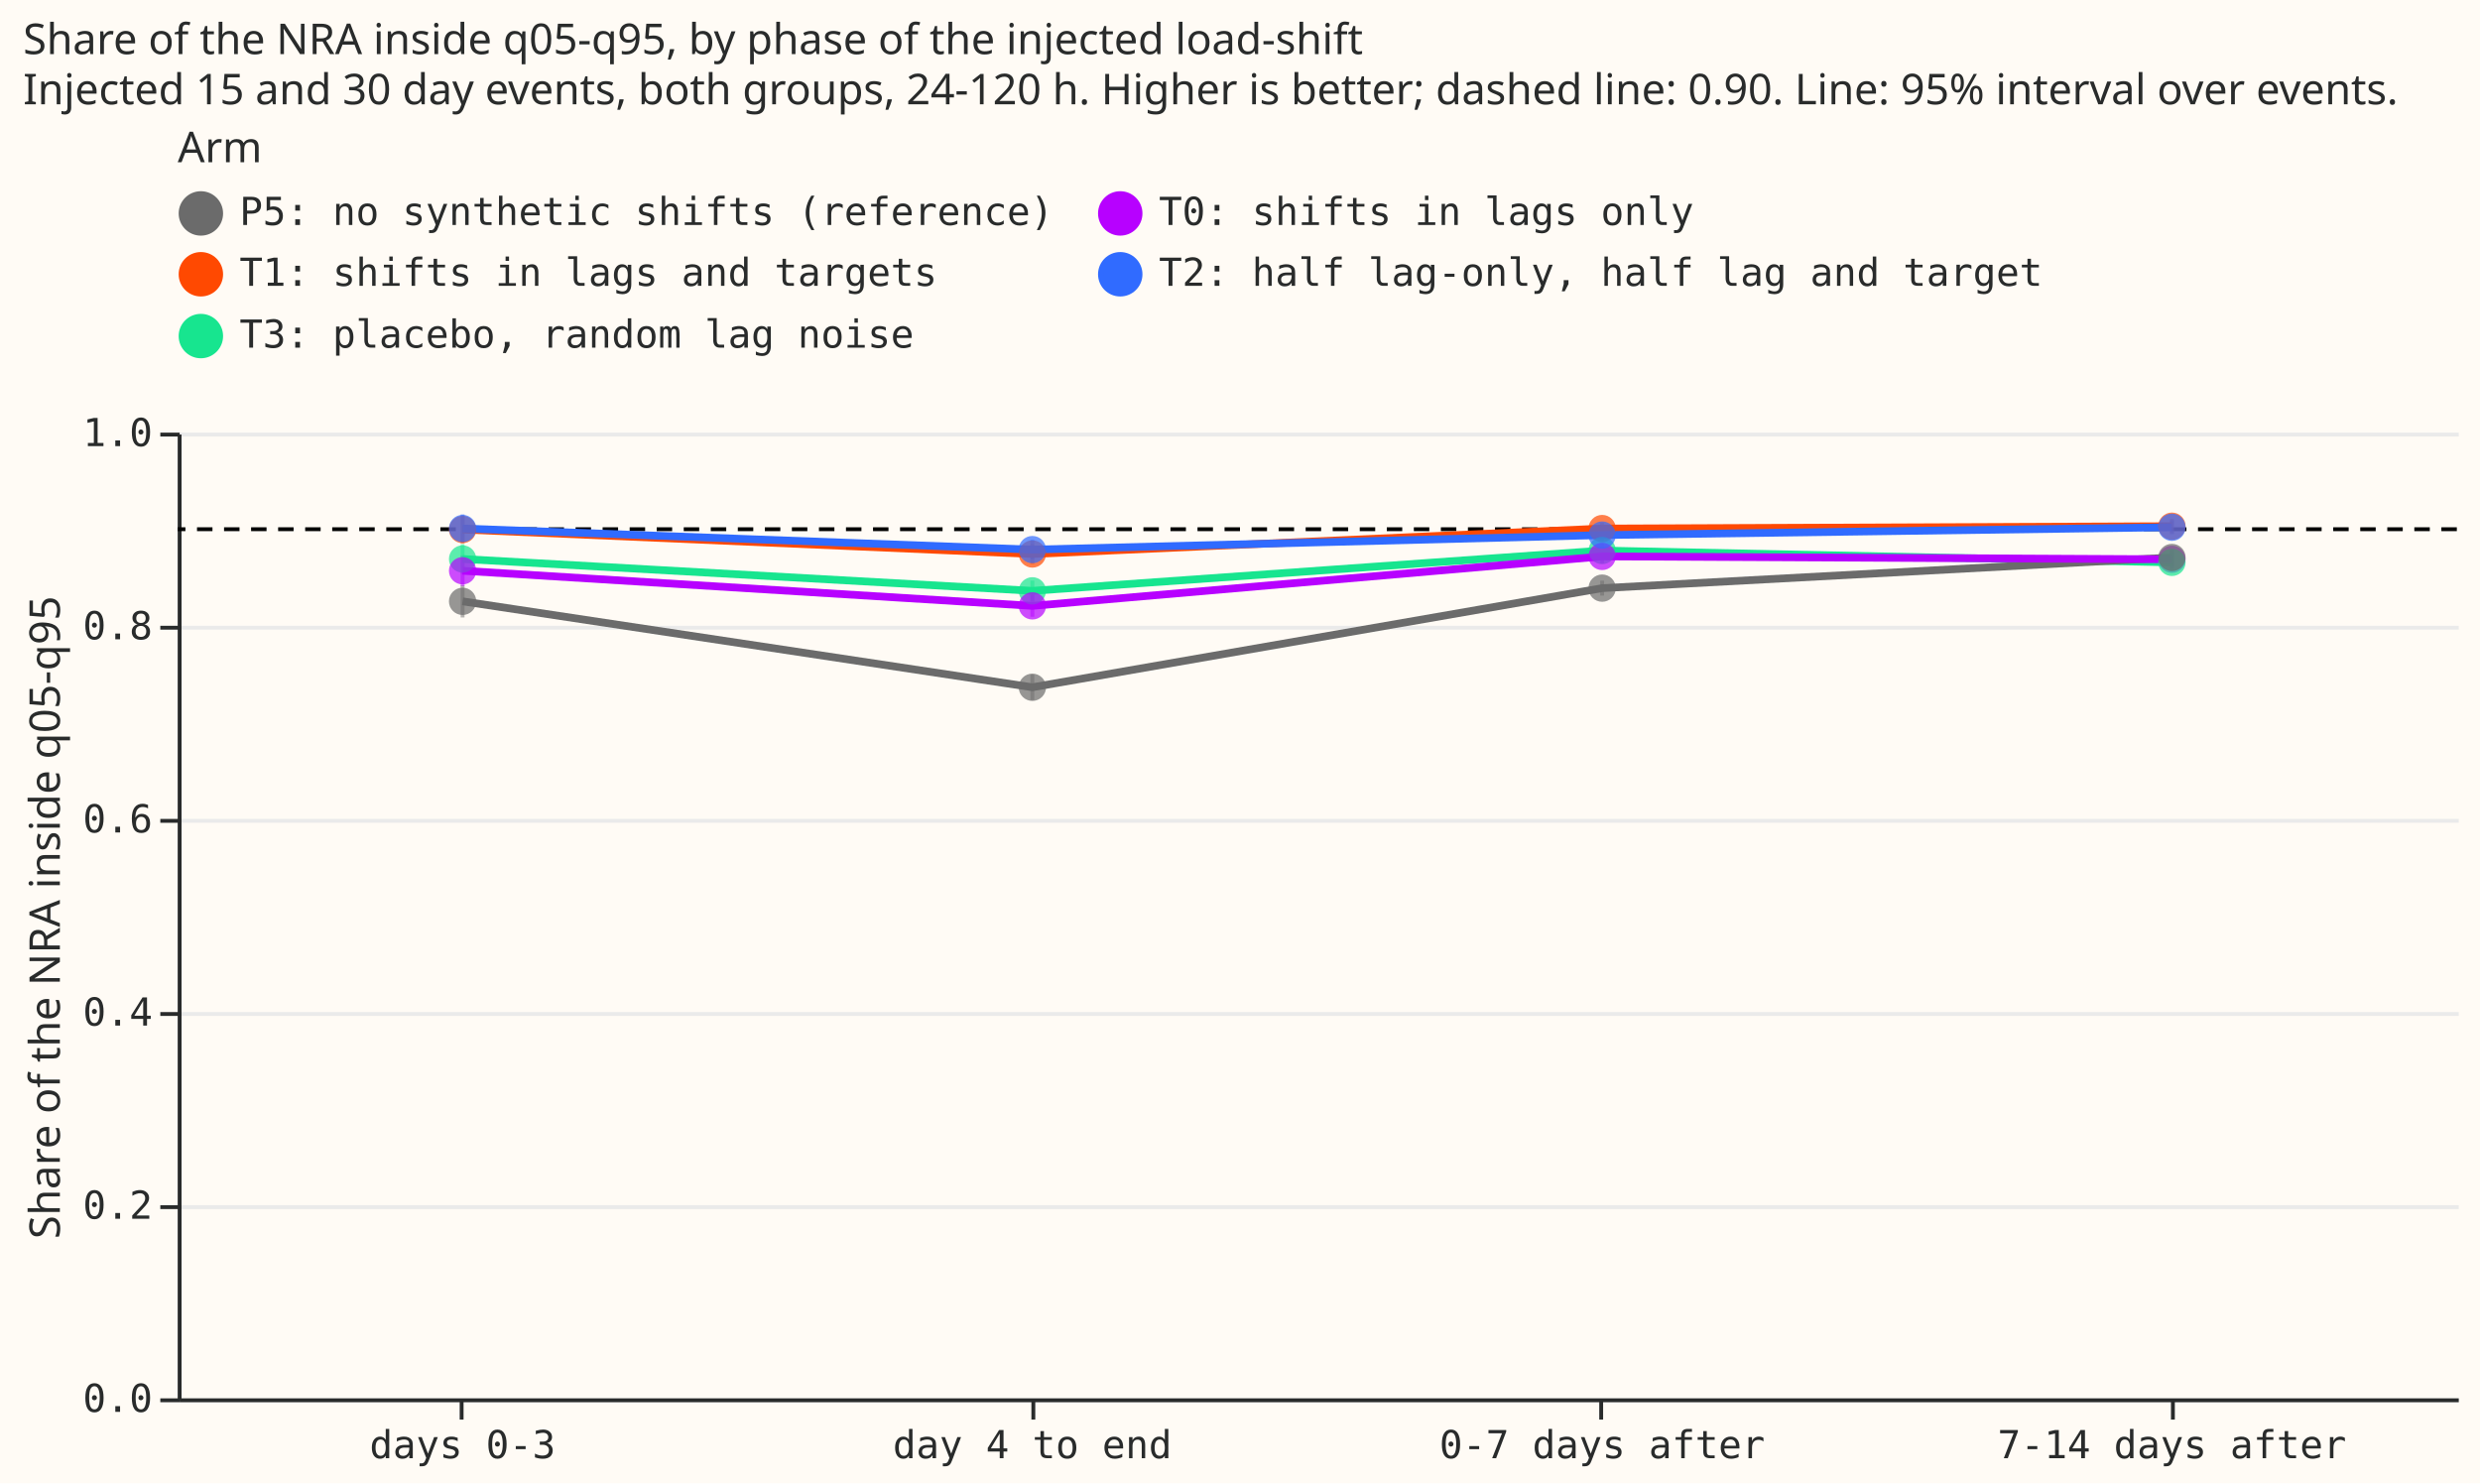
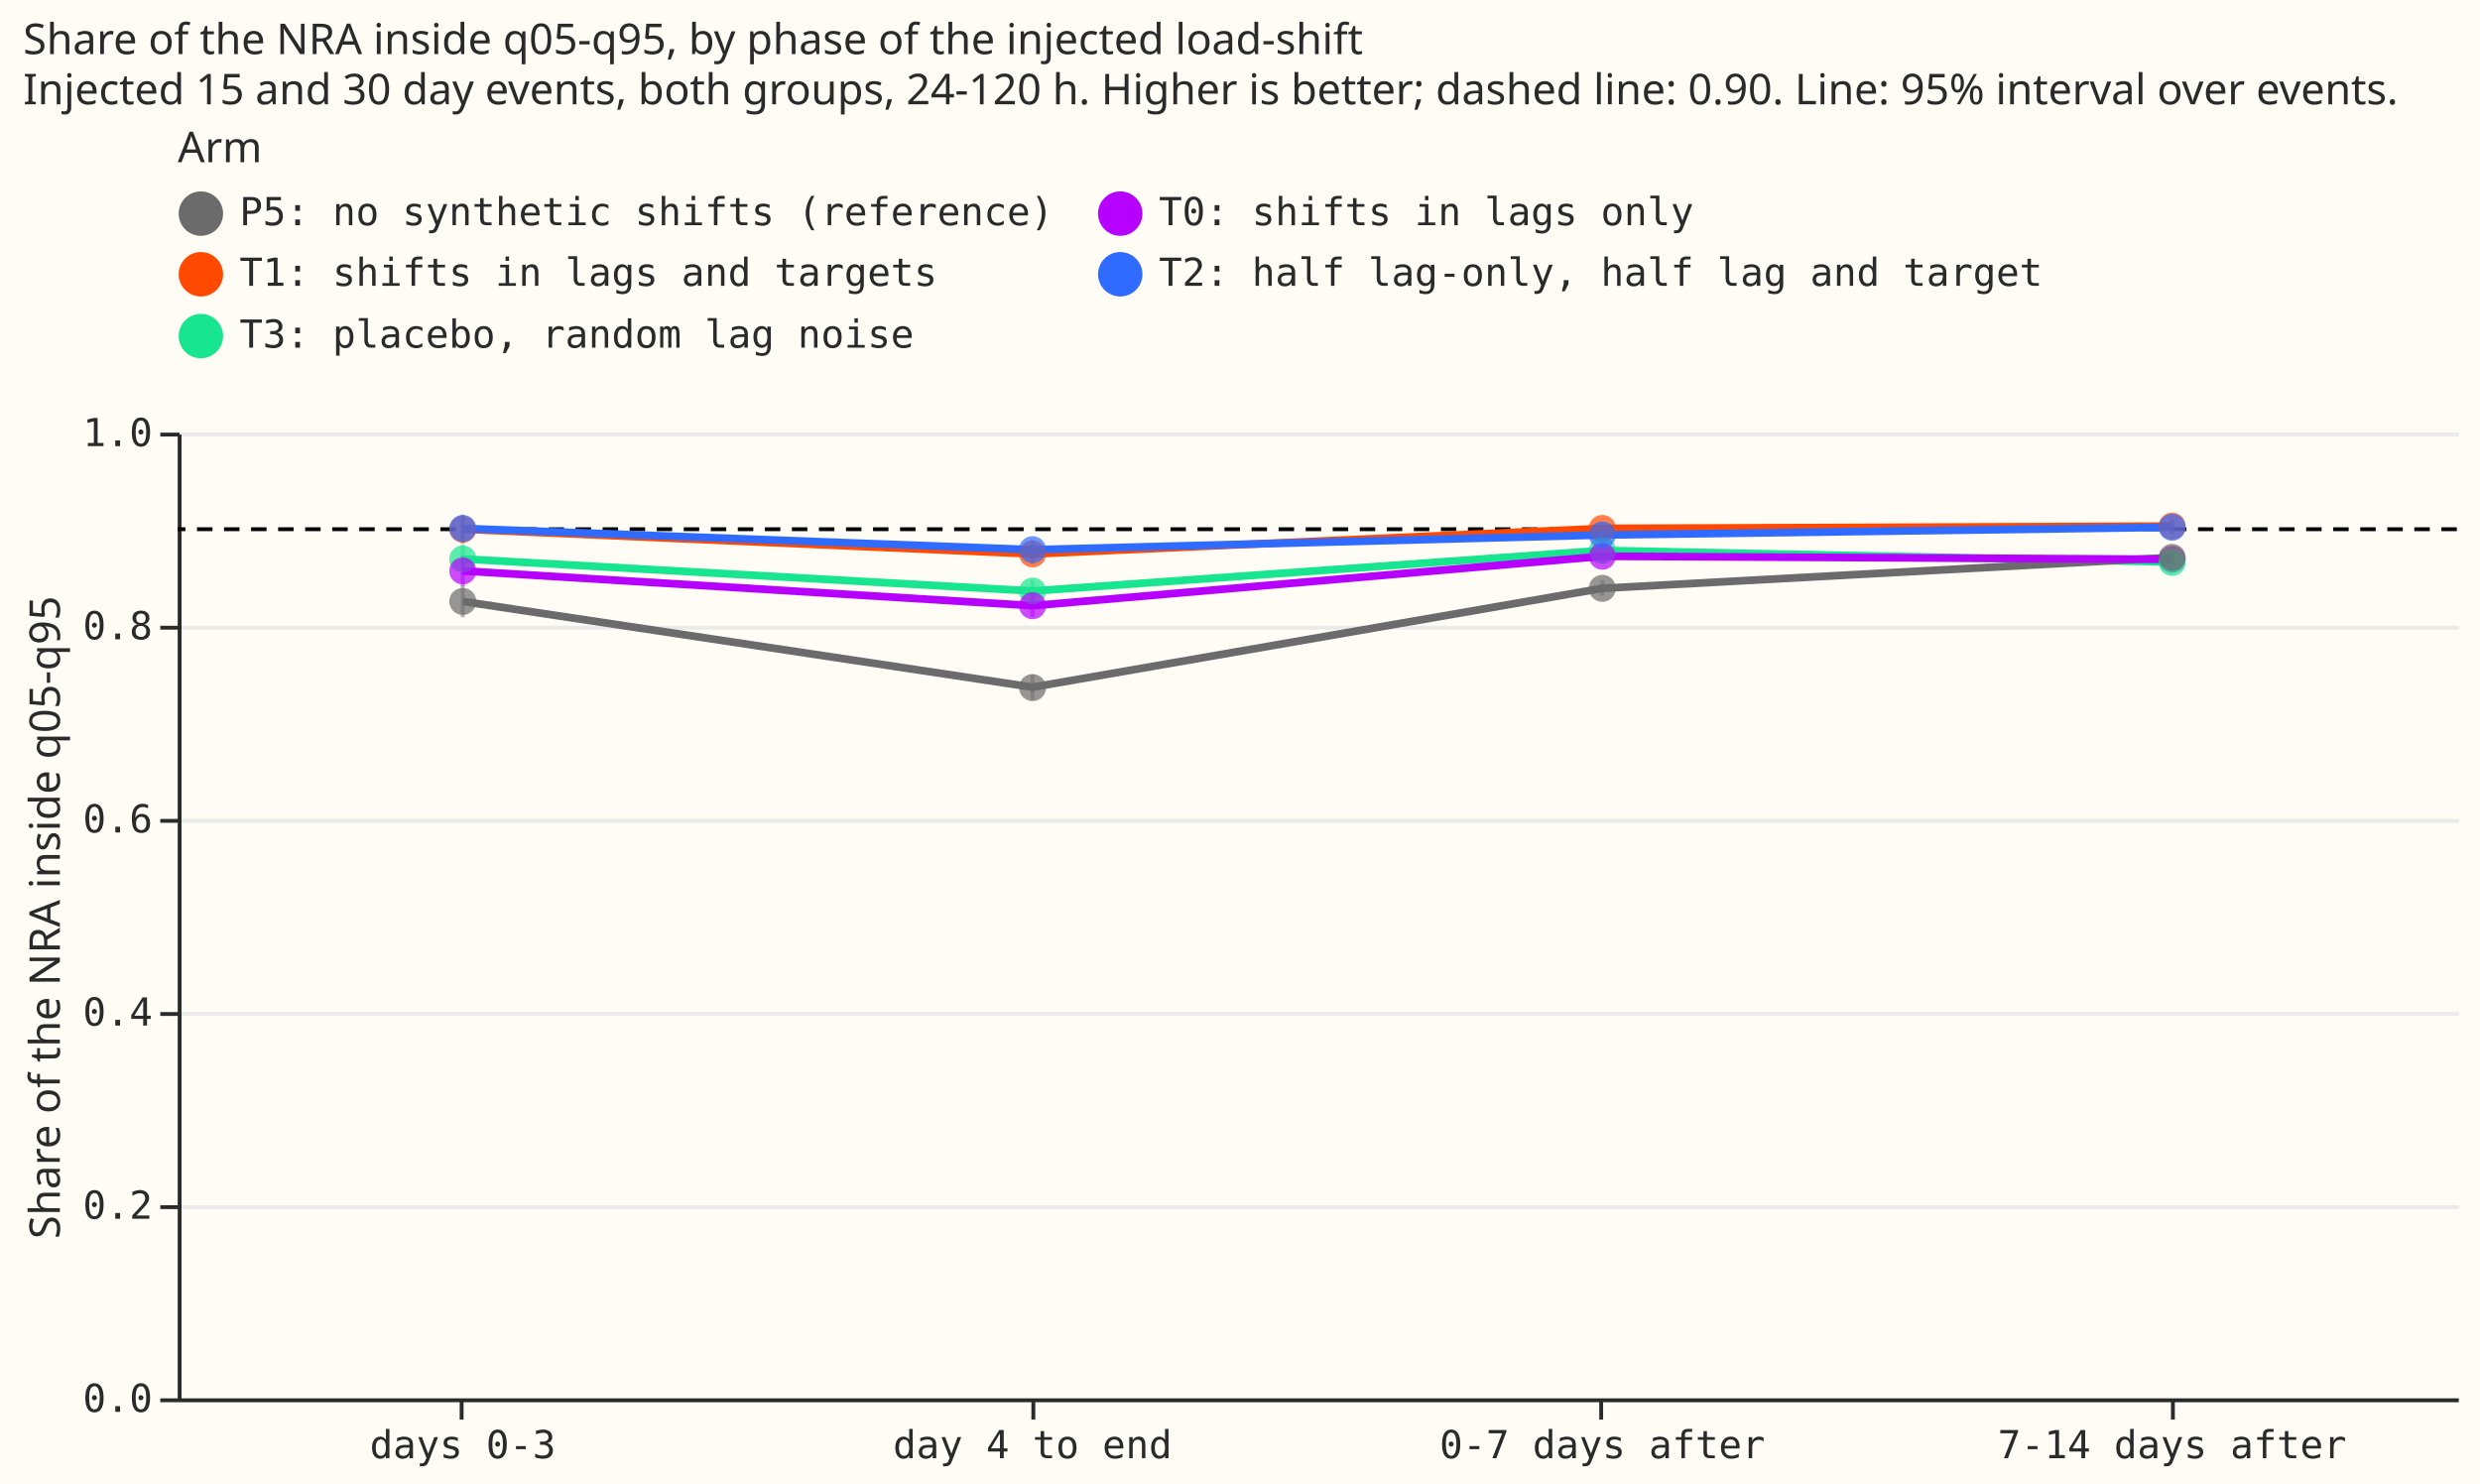
- <svg xmlns="http://www.w3.org/2000/svg" version="1.1" class="marks" width="642" height="384" viewBox="0 0 642 384">
-   <rect width="642" height="384" fill="#FFFBF5" />
-   <g fill="none" stroke-miterlimit="10" transform="translate(46,112)">
-     <g class="mark-group role-frame root" role="graphics-object" aria-roledescription="group mark container">
-       <g transform="translate(0,0)">
-         <path class="background" aria-hidden="true" d="M0.5,0.5h590v250h-590Z" fill="#FFFBF5" />
-         <g>
-           <g class="mark-group role-axis" aria-hidden="true">
-             <g transform="translate(0.5,0.5)">
-               <path class="background" aria-hidden="true" d="M0,0h0v0h0Z" pointer-events="none" />
-               <g>
-                 <g class="mark-rule role-axis-grid" pointer-events="none">
-                   <line transform="translate(0,250)" x2="590" y2="0" stroke="#EAEAEA" stroke-width="1" opacity="1" />
-                   <line transform="translate(0,200)" x2="590" y2="0" stroke="#EAEAEA" stroke-width="1" opacity="1" />
-                   <line transform="translate(0,150)" x2="590" y2="0" stroke="#EAEAEA" stroke-width="1" opacity="1" />
-                   <line transform="translate(0,100)" x2="590" y2="0" stroke="#EAEAEA" stroke-width="1" opacity="1" />
-                   <line transform="translate(0,50)" x2="590" y2="0" stroke="#EAEAEA" stroke-width="1" opacity="1" />
-                   <line transform="translate(0,0)" x2="590" y2="0" stroke="#EAEAEA" stroke-width="1" opacity="1" />
-                 </g>
-               </g>
-               <path class="foreground" aria-hidden="true" d="" pointer-events="none" display="none" />
-             </g>
-           </g>
-           <g class="mark-group role-axis" role="graphics-symbol" aria-roledescription="axis" aria-label="X-axis for a discrete scale with 4 values: d0-3, d4-end, after0-7, after7-14">
-             <g transform="translate(0.5,250.5)">
-               <path class="background" aria-hidden="true" d="M0,0h0v0h0Z" pointer-events="none" />
-               <g>
-                 <g class="mark-rule role-axis-tick" pointer-events="none">
-                   <line transform="translate(73,0)" x2="0" y2="5" stroke="#292B2B" stroke-width="1" opacity="1" />
-                   <line transform="translate(221,0)" x2="0" y2="5" stroke="#292B2B" stroke-width="1" opacity="1" />
-                   <line transform="translate(368,0)" x2="0" y2="5" stroke="#292B2B" stroke-width="1" opacity="1" />
-                   <line transform="translate(516,0)" x2="0" y2="5" stroke="#292B2B" stroke-width="1" opacity="1" />
-                 </g>
-                 <g class="mark-text role-axis-label" pointer-events="none">
-                   <text text-anchor="middle" transform="translate(73.25,15)" font-family="Matter Semi Mono, Roboto Mono, monospace" font-size="10px" fill="#292B2B" opacity="1">days 0-3</text>
-                   <text text-anchor="middle" transform="translate(220.75,15)" font-family="Matter Semi Mono, Roboto Mono, monospace" font-size="10px" fill="#292B2B" opacity="1">day 4 to end</text>
-                   <text text-anchor="middle" transform="translate(368.25,15)" font-family="Matter Semi Mono, Roboto Mono, monospace" font-size="10px" fill="#292B2B" opacity="1">0-7 days after</text>
-                   <text text-anchor="middle" transform="translate(515.75,15)" font-family="Matter Semi Mono, Roboto Mono, monospace" font-size="10px" fill="#292B2B" opacity="1">7-14 days after</text>
-                 </g>
-                 <g class="mark-rule role-axis-domain" pointer-events="none">
-                   <line transform="translate(0,0)" x2="590" y2="0" stroke="#292B2B" stroke-width="1" opacity="1" />
-                 </g>
-               </g>
-               <path class="foreground" aria-hidden="true" d="" pointer-events="none" display="none" />
-             </g>
-           </g>
-           <g class="mark-group role-axis" role="graphics-symbol" aria-roledescription="axis" aria-label="Y-axis titled 'Share of the NRA inside q05-q95' for a linear scale with values from 0.0 to 1.0">
-             <g transform="translate(0.5,0.5)">
-               <path class="background" aria-hidden="true" d="M0,0h0v0h0Z" pointer-events="none" />
-               <g>
-                 <g class="mark-rule role-axis-tick" pointer-events="none">
-                   <line transform="translate(0,250)" x2="-5" y2="0" stroke="#292B2B" stroke-width="1" opacity="1" />
-                   <line transform="translate(0,200)" x2="-5" y2="0" stroke="#292B2B" stroke-width="1" opacity="1" />
-                   <line transform="translate(0,150)" x2="-5" y2="0" stroke="#292B2B" stroke-width="1" opacity="1" />
-                   <line transform="translate(0,100)" x2="-5" y2="0" stroke="#292B2B" stroke-width="1" opacity="1" />
-                   <line transform="translate(0,50)" x2="-5" y2="0" stroke="#292B2B" stroke-width="1" opacity="1" />
-                   <line transform="translate(0,0)" x2="-5" y2="0" stroke="#292B2B" stroke-width="1" opacity="1" />
-                 </g>
-                 <g class="mark-text role-axis-label" pointer-events="none">
-                   <text text-anchor="end" transform="translate(-7,253)" font-family="Matter Semi Mono, Roboto Mono, monospace" font-size="10px" fill="#292B2B" opacity="1">0.0</text>
-                   <text text-anchor="end" transform="translate(-7,203)" font-family="Matter Semi Mono, Roboto Mono, monospace" font-size="10px" fill="#292B2B" opacity="1">0.2</text>
-                   <text text-anchor="end" transform="translate(-7,153)" font-family="Matter Semi Mono, Roboto Mono, monospace" font-size="10px" fill="#292B2B" opacity="1">0.4</text>
-                   <text text-anchor="end" transform="translate(-7,103)" font-family="Matter Semi Mono, Roboto Mono, monospace" font-size="10px" fill="#292B2B" opacity="1">0.6</text>
-                   <text text-anchor="end" transform="translate(-7,53)" font-family="Matter Semi Mono, Roboto Mono, monospace" font-size="10px" fill="#292B2B" opacity="1">0.8</text>
-                   <text text-anchor="end" transform="translate(-7,3)" font-family="Matter Semi Mono, Roboto Mono, monospace" font-size="10px" fill="#292B2B" opacity="1">1.0</text>
-                 </g>
-                 <g class="mark-rule role-axis-domain" pointer-events="none">
-                   <line transform="translate(0,250)" x2="0" y2="-250" stroke="#292B2B" stroke-width="1" opacity="1" />
-                 </g>
-                 <g class="mark-text role-axis-title" pointer-events="none">
-                   <text text-anchor="middle" transform="translate(-29.00293,125) rotate(-90) translate(0,-2)" font-family="Matter XH, DM Sans, sans-serif" font-size="11px" font-weight="normal" fill="#292B2B" opacity="1">Share of the NRA inside q05-q95</text>
-                 </g>
-               </g>
-               <path class="foreground" aria-hidden="true" d="" pointer-events="none" display="none" />
-             </g>
-           </g>
-           <g class="mark-rule role-mark layer_0_marks" role="graphics-object" aria-roledescription="rule mark container">
-             <line aria-label="y: 0.9" role="graphics-symbol" aria-roledescription="rule mark" transform="translate(590,25)" x2="-590" y2="0" stroke="black" stroke-dasharray="4,3" />
-           </g>
-           <g class="mark-rule role-mark layer_1_marks" aria-hidden="true">
-             <line transform="translate(73.75,36.55778)" x2="0" y2="-7.7" stroke="#17E58F" opacity="0.5" />
-             <line transform="translate(516.25,26.12464)" x2="0" y2="-3.805" stroke="#FF4901" opacity="0.5" />
-             <line transform="translate(73.75,28.69096)" x2="0" y2="-7.229" stroke="#FF4901" opacity="0.5" />
-             <line transform="translate(516.25,26.31346)" x2="0" y2="-3.639" stroke="#306BFF" opacity="0.5" />
-             <line transform="translate(368.75,42.19195)" x2="0" y2="-3.873" stroke="#6b6b6b" opacity="0.5" />
-             <line transform="translate(73.75,47.84531)" x2="0" y2="-8.349" stroke="#6b6b6b" opacity="0.5" />
-             <line transform="translate(368.75,26.36545)" x2="0" y2="-3.07" stroke="#FF4901" opacity="0.5" />
-             <line transform="translate(221.25,69.22892)" x2="0" y2="-6.624" stroke="#6b6b6b" opacity="0.5" />
-             <line transform="translate(221.25,43.59425)" x2="0" y2="-5.283" stroke="#17E58F" opacity="0.5" />
-             <line transform="translate(368.75,32.35896)" x2="0" y2="-3.674" stroke="#17E58F" opacity="0.5" />
-             <line transform="translate(516.25,35.04386)" x2="0" y2="-4.508" stroke="#B701FF" opacity="0.5" />
-             <line transform="translate(221.25,33.98728)" x2="0" y2="-5.143" stroke="#FF4901" opacity="0.5" />
-             <line transform="translate(516.25,35.96973)" x2="0" y2="-4.764" stroke="#17E58F" opacity="0.5" />
-             <line transform="translate(368.75,33.82472)" x2="0" y2="-3.56" stroke="#B701FF" opacity="0.5" />
-             <line transform="translate(221.25,47.66563)" x2="0" y2="-5.641" stroke="#B701FF" opacity="0.5" />
-             <line transform="translate(516.25,34.4989)" x2="0" y2="-4.364" stroke="#6b6b6b" opacity="0.5" />
-             <line transform="translate(221.25,32.81509)" x2="0" y2="-5.07" stroke="#306BFF" opacity="0.5" />
-             <line transform="translate(73.75,28.47858)" x2="0" y2="-7.321" stroke="#306BFF" opacity="0.5" />
-             <line transform="translate(73.75,39.72484)" x2="0" y2="-7.942" stroke="#B701FF" opacity="0.5" />
-             <line transform="translate(368.75,28.25732)" x2="0" y2="-3.469" stroke="#306BFF" opacity="0.5" />
-           </g>
-           <g class="mark-group role-scope layer_2_pathgroup" role="graphics-object" aria-roledescription="group mark container">
-             <g transform="translate(0,0)">
-               <path class="background" aria-hidden="true" d="M0,0h590v250h-590Z" />
-               <g>
-                 <g class="mark-line role-mark layer_2_marks" aria-hidden="true">
-                   <path d="M73.75,32.708L221.25,40.953L368.75,30.522L516.25,33.588" stroke="#17E58F" stroke-width="2" />
-                 </g>
-               </g>
-               <path class="foreground" aria-hidden="true" d="" display="none" />
-             </g>
-             <g transform="translate(0,0)">
-               <path class="background" aria-hidden="true" d="M0,0h590v250h-590Z" />
-               <g>
-                 <g class="mark-line role-mark layer_2_marks" aria-hidden="true">
-                   <path d="M73.75,25.077L221.25,31.416L368.75,24.831L516.25,24.222" stroke="#FF4901" stroke-width="2" />
-                 </g>
-               </g>
-               <path class="foreground" aria-hidden="true" d="" display="none" />
-             </g>
-             <g transform="translate(0,0)">
-               <path class="background" aria-hidden="true" d="M0,0h590v250h-590Z" />
-               <g>
-                 <g class="mark-line role-mark layer_2_marks" aria-hidden="true">
-                   <path d="M73.75,24.818L221.25,30.28L368.75,26.523L516.25,24.494" stroke="#306BFF" stroke-width="2" />
-                 </g>
-               </g>
-               <path class="foreground" aria-hidden="true" d="" display="none" />
-             </g>
-             <g transform="translate(0,0)">
-               <path class="background" aria-hidden="true" d="M0,0h590v250h-590Z" />
-               <g>
-                 <g class="mark-line role-mark layer_2_marks" aria-hidden="true">
-                   <path d="M73.75,43.671L221.25,65.917L368.75,40.256L516.25,32.317" stroke="#6b6b6b" stroke-width="2" />
-                 </g>
-               </g>
-               <path class="foreground" aria-hidden="true" d="" display="none" />
-             </g>
-             <g transform="translate(0,0)">
-               <path class="background" aria-hidden="true" d="M0,0h590v250h-590Z" />
-               <g>
-                 <g class="mark-line role-mark layer_2_marks" aria-hidden="true">
-                   <path d="M73.75,35.754L221.25,44.845L368.75,32.045L516.25,32.79" stroke="#B701FF" stroke-width="2" />
-                 </g>
-               </g>
-               <path class="foreground" aria-hidden="true" d="" display="none" />
-             </g>
-           </g>
-           <g class="mark-symbol role-mark layer_3_marks" aria-hidden="true">
-             <path transform="translate(73.75,32.70794)" d="M3.536,0A3.536,3.536,0,1,1,-3.536,0A3.536,3.536,0,1,1,3.536,0" fill="#17E58F" stroke-width="2" opacity="0.7" />
-             <path transform="translate(516.25,24.22228)" d="M3.536,0A3.536,3.536,0,1,1,-3.536,0A3.536,3.536,0,1,1,3.536,0" fill="#FF4901" stroke-width="2" opacity="0.7" />
-             <path transform="translate(73.75,25.07654)" d="M3.536,0A3.536,3.536,0,1,1,-3.536,0A3.536,3.536,0,1,1,3.536,0" fill="#FF4901" stroke-width="2" opacity="0.7" />
-             <path transform="translate(516.25,24.49382)" d="M3.536,0A3.536,3.536,0,1,1,-3.536,0A3.536,3.536,0,1,1,3.536,0" fill="#306BFF" stroke-width="2" opacity="0.7" />
-             <path transform="translate(368.75,40.25554)" d="M3.536,0A3.536,3.536,0,1,1,-3.536,0A3.536,3.536,0,1,1,3.536,0" fill="#6b6b6b" stroke-width="2" opacity="0.7" />
-             <path transform="translate(73.75,43.67081)" d="M3.536,0A3.536,3.536,0,1,1,-3.536,0A3.536,3.536,0,1,1,3.536,0" fill="#6b6b6b" stroke-width="2" opacity="0.7" />
-             <path transform="translate(368.75,24.83063)" d="M3.536,0A3.536,3.536,0,1,1,-3.536,0A3.536,3.536,0,1,1,3.536,0" fill="#FF4901" stroke-width="2" opacity="0.7" />
-             <path transform="translate(221.25,65.91681)" d="M3.536,0A3.536,3.536,0,1,1,-3.536,0A3.536,3.536,0,1,1,3.536,0" fill="#6b6b6b" stroke-width="2" opacity="0.7" />
-             <path transform="translate(221.25,40.95264)" d="M3.536,0A3.536,3.536,0,1,1,-3.536,0A3.536,3.536,0,1,1,3.536,0" fill="#17E58F" stroke-width="2" opacity="0.7" />
-             <path transform="translate(368.75,30.52184)" d="M3.536,0A3.536,3.536,0,1,1,-3.536,0A3.536,3.536,0,1,1,3.536,0" fill="#17E58F" stroke-width="2" opacity="0.7" />
-             <path transform="translate(516.25,32.78978)" d="M3.536,0A3.536,3.536,0,1,1,-3.536,0A3.536,3.536,0,1,1,3.536,0" fill="#B701FF" stroke-width="2" opacity="0.7" />
-             <path transform="translate(221.25,31.41566)" d="M3.536,0A3.536,3.536,0,1,1,-3.536,0A3.536,3.536,0,1,1,3.536,0" fill="#FF4901" stroke-width="2" opacity="0.7" />
-             <path transform="translate(516.25,33.58781)" d="M3.536,0A3.536,3.536,0,1,1,-3.536,0A3.536,3.536,0,1,1,3.536,0" fill="#17E58F" stroke-width="2" opacity="0.7" />
-             <path transform="translate(368.75,32.04484)" d="M3.536,0A3.536,3.536,0,1,1,-3.536,0A3.536,3.536,0,1,1,3.536,0" fill="#B701FF" stroke-width="2" opacity="0.7" />
-             <path transform="translate(221.25,44.84501)" d="M3.536,0A3.536,3.536,0,1,1,-3.536,0A3.536,3.536,0,1,1,3.536,0" fill="#B701FF" stroke-width="2" opacity="0.7" />
-             <path transform="translate(516.25,32.31667)" d="M3.536,0A3.536,3.536,0,1,1,-3.536,0A3.536,3.536,0,1,1,3.536,0" fill="#6b6b6b" stroke-width="2" opacity="0.7" />
-             <path transform="translate(221.25,30.28024)" d="M3.536,0A3.536,3.536,0,1,1,-3.536,0A3.536,3.536,0,1,1,3.536,0" fill="#306BFF" stroke-width="2" opacity="0.7" />
-             <path transform="translate(73.75,24.81797)" d="M3.536,0A3.536,3.536,0,1,1,-3.536,0A3.536,3.536,0,1,1,3.536,0" fill="#306BFF" stroke-width="2" opacity="0.7" />
-             <path transform="translate(73.75,35.75404)" d="M3.536,0A3.536,3.536,0,1,1,-3.536,0A3.536,3.536,0,1,1,3.536,0" fill="#B701FF" stroke-width="2" opacity="0.7" />
-             <path transform="translate(368.75,26.52284)" d="M3.536,0A3.536,3.536,0,1,1,-3.536,0A3.536,3.536,0,1,1,3.536,0" fill="#306BFF" stroke-width="2" opacity="0.7" />
-           </g>
-           <g class="mark-group role-legend" role="graphics-symbol" aria-roledescription="legend" aria-label="Symbol legend titled 'Arm' for fill color and stroke color with 5 values: P5: no synthetic shifts (reference), T0: shifts in lags only, T1: shifts in lags and targets, T2: half lag-only, half lag and target, T3: placebo, random lag noise">
-             <g transform="translate(0,-79)">
-               <path class="background" aria-hidden="true" d="M0,0h483v61h-483Z" pointer-events="none" />
-               <g>
-                 <g class="mark-group role-legend-entry">
-                   <g transform="translate(0,16)">
-                     <path class="background" aria-hidden="true" d="M0,0h0v0h0Z" pointer-events="none" />
-                     <g>
-                       <g class="mark-group role-scope" role="graphics-object" aria-roledescription="group mark container">
-                         <g transform="translate(0,0.25)">
-                           <path class="background" aria-hidden="true" d="M0,0h226.034v12.5h-226.034Z" pointer-events="none" opacity="1" />
-                           <g>
-                             <g class="mark-symbol role-legend-symbol" pointer-events="none">
-                               <path transform="translate(6,6)" d="M5,0A5,5,0,1,1,-5,0A5,5,0,1,1,5,0" fill="#6b6b6b" stroke="#6b6b6b" stroke-width="1.5" opacity="1" />
-                             </g>
-                             <g class="mark-text role-legend-label" pointer-events="none">
-                               <text text-anchor="start" transform="translate(16,9)" font-family="Matter Semi Mono, Roboto Mono, monospace" font-size="10px" fill="#292B2B" opacity="1">P5: no synthetic shifts (reference)</text>
-                             </g>
-                           </g>
-                           <path class="foreground" aria-hidden="true" d="" pointer-events="none" display="none" />
-                         </g>
-                         <g transform="translate(238,0.25)">
-                           <path class="background" aria-hidden="true" d="M0,0h244.037v12.5h-244.037Z" pointer-events="none" opacity="1" />
-                           <g>
-                             <g class="mark-symbol role-legend-symbol" pointer-events="none">
-                               <path transform="translate(6,6)" d="M5,0A5,5,0,1,1,-5,0A5,5,0,1,1,5,0" fill="#B701FF" stroke="#B701FF" stroke-width="1.5" opacity="1" />
-                             </g>
-                             <g class="mark-text role-legend-label" pointer-events="none">
-                               <text text-anchor="start" transform="translate(16,9)" font-family="Matter Semi Mono, Roboto Mono, monospace" font-size="10px" fill="#292B2B" opacity="1">T0: shifts in lags only</text>
-                             </g>
-                           </g>
-                           <path class="foreground" aria-hidden="true" d="" pointer-events="none" display="none" />
-                         </g>
-                         <g transform="translate(0,16)">
-                           <path class="background" aria-hidden="true" d="M0,0h226.034v12.5h-226.034Z" pointer-events="none" opacity="1" />
-                           <g>
-                             <g class="mark-symbol role-legend-symbol" pointer-events="none">
-                               <path transform="translate(6,6)" d="M5,0A5,5,0,1,1,-5,0A5,5,0,1,1,5,0" fill="#FF4901" stroke="#FF4901" stroke-width="1.5" opacity="1" />
-                             </g>
-                             <g class="mark-text role-legend-label" pointer-events="none">
-                               <text text-anchor="start" transform="translate(16,9)" font-family="Matter Semi Mono, Roboto Mono, monospace" font-size="10px" fill="#292B2B" opacity="1">T1: shifts in lags and targets</text>
-                             </g>
-                           </g>
-                           <path class="foreground" aria-hidden="true" d="" pointer-events="none" display="none" />
-                         </g>
-                         <g transform="translate(238,16)">
-                           <path class="background" aria-hidden="true" d="M0,0h244.037v12.5h-244.037Z" pointer-events="none" opacity="1" />
-                           <g>
-                             <g class="mark-symbol role-legend-symbol" pointer-events="none">
-                               <path transform="translate(6,6)" d="M5,0A5,5,0,1,1,-5,0A5,5,0,1,1,5,0" fill="#306BFF" stroke="#306BFF" stroke-width="1.5" opacity="1" />
-                             </g>
-                             <g class="mark-text role-legend-label" pointer-events="none">
-                               <text text-anchor="start" transform="translate(16,9)" font-family="Matter Semi Mono, Roboto Mono, monospace" font-size="10px" fill="#292B2B" opacity="1">T2: half lag-only, half lag and target</text>
-                             </g>
-                           </g>
-                           <path class="foreground" aria-hidden="true" d="" pointer-events="none" display="none" />
-                         </g>
-                         <g transform="translate(0,32)">
-                           <path class="background" aria-hidden="true" d="M0,0h226.034v12.5h-226.034Z" pointer-events="none" opacity="1" />
-                           <g>
-                             <g class="mark-symbol role-legend-symbol" pointer-events="none">
-                               <path transform="translate(6,6)" d="M5,0A5,5,0,1,1,-5,0A5,5,0,1,1,5,0" fill="#17E58F" stroke="#17E58F" stroke-width="1.5" opacity="1" />
-                             </g>
-                             <g class="mark-text role-legend-label" pointer-events="none">
-                               <text text-anchor="start" transform="translate(16,9)" font-family="Matter Semi Mono, Roboto Mono, monospace" font-size="10px" fill="#292B2B" opacity="1">T3: placebo, random lag noise</text>
-                             </g>
-                           </g>
-                           <path class="foreground" aria-hidden="true" d="" pointer-events="none" display="none" />
-                         </g>
-                       </g>
-                     </g>
-                     <path class="foreground" aria-hidden="true" d="" pointer-events="none" display="none" />
-                   </g>
-                 </g>
-                 <g class="mark-text role-legend-title" pointer-events="none">
-                   <text text-anchor="start" transform="translate(0,9)" font-family="Matter XH, DM Sans, sans-serif" font-size="11px" font-weight="normal" fill="#292B2B" opacity="1">Arm</text>
-                 </g>
-               </g>
-               <path class="foreground" aria-hidden="true" d="" pointer-events="none" display="none" />
-             </g>
-           </g>
-           <g class="mark-group role-title">
-             <g transform="translate(-40.00293,-107)">
-               <path class="background" aria-hidden="true" d="M0,0h0v0h0Z" pointer-events="none" />
-               <g>
-                 <g class="mark-text role-title-text" role="graphics-symbol" aria-roledescription="title" aria-label="Title text 'Share of the NRA inside q05-q95, by phase of the injected load-shift Injected 15 and 30 day events, both groups, 24-120 h. Higher is better; dashed line: 0.90. Line: 95% interval over events.'" pointer-events="none">
-                   <text text-anchor="start" transform="translate(0,9)" font-family="Matter XH, DM Sans, sans-serif" font-size="11px" font-weight="normal" fill="#292B2B" opacity="1">
-                     <tspan>Share of the NRA inside q05-q95, by phase of the injected load-shift</tspan>
-                     <tspan x="0" dy="13">Injected 15 and 30 day events, both groups, 24-120 h. Higher is better; dashed line: 0.90. Line: 95% interval over events.</tspan>
-                   </text>
-                 </g>
-               </g>
-               <path class="foreground" aria-hidden="true" d="" pointer-events="none" display="none" />
-             </g>
-           </g>
+ <svg xmlns="http://www.w3.org/2000/svg" width="642" height="384" class="marks" viewBox="0 0 642 384">
+   <path fill="#fffbf5" d="M0 0h642v384H0z" />
+   <g fill="none" stroke-miterlimit="10" aria-roledescription="group mark container" class="mark-group role-frame root">
+     <path fill="#fffbf5" d="M46.5 112.5h590v250h-590Z" aria-hidden="true" class="background" />
+     <g aria-hidden="true" class="mark-group role-axis">
+       <path stroke="#eaeaea" d="M46.5 362.5h590m-590-50h590m-590-50h590m-590-50h590m-590-50h590m-590-50h590" class="mark-rule role-axis-grid" pointer-events="none" />
+     </g>
+     <g aria-label="X-axis for a discrete scale with 4 values: d0-3, d4-end, after0-7, after7-14" aria-roledescription="axis" class="mark-group role-axis" pointer-events="none">
+       <path stroke="#292b2b" d="M119.5 362.5v5m148-5v5m147-5v5m148-5v5" class="mark-rule role-axis-tick" />
+       <g fill="#292b2b" class="mark-text role-axis-label" font-family="Matter Semi Mono, Roboto Mono, monospace" font-size="10" text-anchor="middle">
+         <text transform="translate(119.8 377.5)">days 0-3</text>
+         <text transform="translate(267.3 377.5)">day 4 to end</text>
+         <text transform="translate(414.8 377.5)">0-7 days after</text>
+         <text transform="translate(562.3 377.5)">7-14 days after</text>
+       </g>
+       <path stroke="#292b2b" d="M46.5 362.5h590" class="mark-rule role-axis-domain" />
+     </g>
+     <g aria-label="Y-axis titled 'Share of the NRA inside q05-q95' for a linear scale with values from 0.0 to 1.0" aria-roledescription="axis" class="mark-group role-axis" pointer-events="none">
+       <path stroke="#292b2b" d="M46.5 362.5h-5m5-50h-5m5-50h-5m5-50h-5m5-50h-5m5-50h-5" class="mark-rule role-axis-tick" />
+       <g fill="#292b2b" class="mark-text role-axis-label" font-family="Matter Semi Mono, Roboto Mono, monospace" font-size="10" text-anchor="end">
+         <text transform="translate(39.5 365.5)">0.0</text>
+         <text transform="translate(39.5 315.5)">0.2</text>
+         <text transform="translate(39.5 265.5)">0.4</text>
+         <text transform="translate(39.5 215.5)">0.6</text>
+         <text transform="translate(39.5 165.5)">0.8</text>
+         <text transform="translate(39.5 115.5)">1.0</text>
+       </g>
+       <path stroke="#292b2b" d="M46.5 362.5v-250" class="mark-rule role-axis-domain" />
+       <text fill="#292b2b" class="mark-text role-axis-title" font-family="Matter XH, DM Sans, sans-serif" font-size="11" text-anchor="middle" transform="rotate(-90 126.5 111)">Share of the NRA inside q05-q95</text>
+     </g>
+     <g aria-roledescription="rule mark container" class="mark-rule role-mark layer_0_marks">
+       <path stroke="#000" stroke-dasharray="4,3" d="M636 137H46" aria-label="y: 0.9" aria-roledescription="rule mark" />
+     </g>
+     <g aria-hidden="true" class="mark-rule role-mark layer_1_marks">
+       <path stroke="#17e58f" d="M119.8 148.6v-7.7" opacity=".5" />
+       <path stroke="#ff4901" d="M562.3 138.1v-3.8m-442.5 6.4v-7.2" opacity=".5" />
+       <path stroke="#306bff" d="M562.3 138.3v-3.6" opacity=".5" />
+       <path stroke="#6b6b6b" d="M414.8 154.2v-4m-295 9.6v-8.3" opacity=".5" />
+       <path stroke="#ff4901" d="M414.8 138.4v-3.1" opacity=".5" />
+       <path stroke="#6b6b6b" d="M267.3 181.2v-6.6" opacity=".5" />
+       <path stroke="#17e58f" d="M267.3 155.6v-5.3m147.5-5.9v-3.7" opacity=".5" />
+       <path stroke="#b701ff" d="M562.3 147v-4.5" opacity=".5" />
+       <path stroke="#ff4901" d="M267.3 146v-5.1" opacity=".5" />
+       <path stroke="#17e58f" d="M562.3 148v-4.8" opacity=".5" />
+       <path stroke="#b701ff" d="M414.8 145.8v-3.6m-147.5 17.5V154" opacity=".5" />
+       <path stroke="#6b6b6b" d="M562.3 146.5v-4.4" opacity=".5" />
+       <path stroke="#306bff" d="M267.3 144.8v-5m-147.5.7v-7.3" opacity=".5" />
+       <path stroke="#b701ff" d="M119.8 151.7v-7.9" opacity=".5" />
+       <path stroke="#306bff" d="M414.8 140.3v-3.5" opacity=".5" />
+     </g>
+     <g aria-roledescription="group mark container" class="mark-group role-scope layer_2_pathgroup">
+       <path d="M46 112h590v250H46Z" aria-hidden="true" class="background" />
+       <path stroke="#17e58f" stroke-width="2" d="m119.8 144.7 147.5 8.3 147.5-10.5 147.5 3" aria-hidden="true" class="mark-line role-mark layer_2_marks" />
+       <path d="M46 112h590v250H46Z" aria-hidden="true" class="background" />
+       <path stroke="#ff4901" stroke-width="2" d="m119.8 137 147.5 6.4 147.5-6.6 147.5-.6" aria-hidden="true" class="mark-line role-mark layer_2_marks" />
+       <path d="M46 112h590v250H46Z" aria-hidden="true" class="background" />
+       <path stroke="#306bff" stroke-width="2" d="m119.8 136.8 147.5 5.5 147.5-3.8 147.5-2" aria-hidden="true" class="mark-line role-mark layer_2_marks" />
+       <path d="M46 112h590v250H46Z" aria-hidden="true" class="background" />
+       <path stroke="#6b6b6b" stroke-width="2" d="m119.8 155.7 147.5 22.2 147.5-25.6 147.5-8" aria-hidden="true" class="mark-line role-mark layer_2_marks" />
+       <path d="M46 112h590v250H46Z" aria-hidden="true" class="background" />
+       <path stroke="#b701ff" stroke-width="2" d="m119.8 147.8 147.5 9L414.8 144l147.5.8" aria-hidden="true" class="mark-line role-mark layer_2_marks" />
+     </g>
+     <g aria-hidden="true" class="mark-symbol role-mark layer_3_marks">
+       <path fill="#17e58f" d="M123.3 144.7a3.5 3.5 0 1 1-7 0 3.5 3.5 0 1 1 7 0" opacity=".7" />
+       <path fill="#ff4901" d="M565.8 136.2a3.5 3.5 0 1 1-7 0 3.5 3.5 0 1 1 7 0m-442.5.8a3.5 3.5 0 1 1-7 0 3.5 3.5 0 1 1 7 0" opacity=".7" />
+       <path fill="#306bff" d="M565.8 136.5a3.5 3.5 0 1 1-7 0 3.5 3.5 0 1 1 7 0" opacity=".7" />
+       <path fill="#6b6b6b" d="M418.3 152.3a3.5 3.5 0 1 1-7 0 3.5 3.5 0 1 1 7 0m-295 3.4a3.5 3.5 0 1 1-7 0 3.5 3.5 0 1 1 7 0" opacity=".7" />
+       <path fill="#ff4901" d="M418.3 136.8a3.5 3.5 0 1 1-7 0 3.5 3.5 0 1 1 7 0" opacity=".7" />
+       <path fill="#6b6b6b" d="M270.8 178a3.5 3.5 0 1 1-7 0 3.5 3.5 0 1 1 7 0" opacity=".7" />
+       <path fill="#17e58f" d="M270.8 153a3.5 3.5 0 1 1-7 0 3.5 3.5 0 1 1 7 0m147.5-10.5a3.5 3.5 0 1 1-7 0 3.5 3.5 0 1 1 7 0" opacity=".7" />
+       <path fill="#b701ff" d="M565.8 144.8a3.5 3.5 0 1 1-7 0 3.5 3.5 0 1 1 7 0" opacity=".7" />
+       <path fill="#ff4901" d="M270.8 143.4a3.5 3.5 0 1 1-7 0 3.5 3.5 0 1 1 7 0" opacity=".7" />
+       <path fill="#17e58f" d="M565.8 145.6a3.5 3.5 0 1 1-7 0 3.5 3.5 0 1 1 7 0" opacity=".7" />
+       <path fill="#b701ff" d="M418.3 144a3.5 3.5 0 1 1-7 0 3.5 3.5 0 1 1 7 0m-147.5 12.8a3.5 3.5 0 1 1-7 0 3.5 3.5 0 1 1 7 0" opacity=".7" />
+       <path fill="#6b6b6b" d="M565.8 144.3a3.5 3.5 0 1 1-7 0 3.5 3.5 0 1 1 7 0" opacity=".7" />
+       <path fill="#306bff" d="M270.8 142.3a3.5 3.5 0 1 1-7 0 3.5 3.5 0 1 1 7 0m-147.5-5.5a3.5 3.5 0 1 1-7 0 3.5 3.5 0 1 1 7 0" opacity=".7" />
+       <path fill="#b701ff" d="M123.3 147.8a3.5 3.5 0 1 1-7 0 3.5 3.5 0 1 1 7 0" opacity=".7" />
+       <path fill="#306bff" d="M418.3 138.5a3.5 3.5 0 1 1-7 0 3.5 3.5 0 1 1 7 0" opacity=".7" />
+     </g>
+     <g aria-label="Symbol legend titled 'Arm' for fill color and stroke color with 5 values: P5: no synthetic shifts (reference), T0: shifts in lags only, T1: shifts in lags and targets, T2: half lag-only, half lag and target, T3: placebo, random lag noise" aria-roledescription="legend" class="mark-group role-legend">
+       <path d="M46 33h483v61H46Z" aria-hidden="true" class="background" pointer-events="none" />
+       <g class="mark-group role-legend-entry">
+         <g aria-roledescription="group mark container" class="mark-group role-scope" pointer-events="none">
+           <path d="M46 49.3h226v12.5H46Z" aria-hidden="true" class="background" />
+           <path fill="#6b6b6b" stroke="#6b6b6b" stroke-width="1.5" d="M57 55.3a5 5 0 1 1-10 0 5 5 0 1 1 10 0" class="mark-symbol role-legend-symbol" />
+           <text fill="#292b2b" class="mark-text role-legend-label" font-family="Matter Semi Mono, Roboto Mono, monospace" font-size="10" transform="translate(62 58.3)">P5: no synthetic shifts (reference)</text>
+           <path d="M284 49.3h244v12.5H284Z" aria-hidden="true" class="background" />
+           <path fill="#b701ff" stroke="#b701ff" stroke-width="1.5" d="M295 55.3a5 5 0 1 1-10 0 5 5 0 1 1 10 0" class="mark-symbol role-legend-symbol" />
+           <text fill="#292b2b" class="mark-text role-legend-label" font-family="Matter Semi Mono, Roboto Mono, monospace" font-size="10" transform="translate(300 58.3)">T0: shifts in lags only</text>
+           <path d="M46 65h226v12.5H46Z" aria-hidden="true" class="background" />
+           <path fill="#ff4901" stroke="#ff4901" stroke-width="1.5" d="M57 71a5 5 0 1 1-10 0 5 5 0 1 1 10 0" class="mark-symbol role-legend-symbol" />
+           <text fill="#292b2b" class="mark-text role-legend-label" font-family="Matter Semi Mono, Roboto Mono, monospace" font-size="10" transform="translate(62 74)">T1: shifts in lags and targets</text>
+           <path d="M284 65h244v12.5H284Z" aria-hidden="true" class="background" />
+           <path fill="#306bff" stroke="#306bff" stroke-width="1.5" d="M295 71a5 5 0 1 1-10 0 5 5 0 1 1 10 0" class="mark-symbol role-legend-symbol" />
+           <text fill="#292b2b" class="mark-text role-legend-label" font-family="Matter Semi Mono, Roboto Mono, monospace" font-size="10" transform="translate(300 74)">T2: half lag-only, half lag and target</text>
+           <path d="M46 81h226v12.5H46Z" aria-hidden="true" class="background" />
+           <path fill="#17e58f" stroke="#17e58f" stroke-width="1.5" d="M57 87a5 5 0 1 1-10 0 5 5 0 1 1 10 0" class="mark-symbol role-legend-symbol" />
+           <text fill="#292b2b" class="mark-text role-legend-label" font-family="Matter Semi Mono, Roboto Mono, monospace" font-size="10" transform="translate(62 90)">T3: placebo, random lag noise</text>
        </g>
-         <path class="foreground" aria-hidden="true" d="" display="none" />
      </g>
+       <text fill="#292b2b" class="mark-text role-legend-title" font-family="Matter XH, DM Sans, sans-serif" font-size="11" pointer-events="none" transform="translate(46 42)">Arm</text>
+     </g>
+     <g class="mark-group role-title">
+       <text fill="#292b2b" aria-label="Title text 'Share of the NRA inside q05-q95, by phase of the injected load-shift Injected 15 and 30 day events, both groups, 24-120 h. Higher is better; dashed line: 0.90. Line: 95% interval over events.'" aria-roledescription="title" class="mark-text role-title-text" font-family="Matter XH, DM Sans, sans-serif" font-size="11" pointer-events="none" transform="translate(6 14)">
+         <tspan>Share of the NRA inside q05-q95, by phase of the injected load-shift</tspan>
+         <tspan x="0" dy="13">Injected 15 and 30 day events, both groups, 24-120 h. Higher is better; dashed line: 0.90. Line: 95% interval over events.</tspan>
+       </text>
    </g>
  </g>
</svg>
